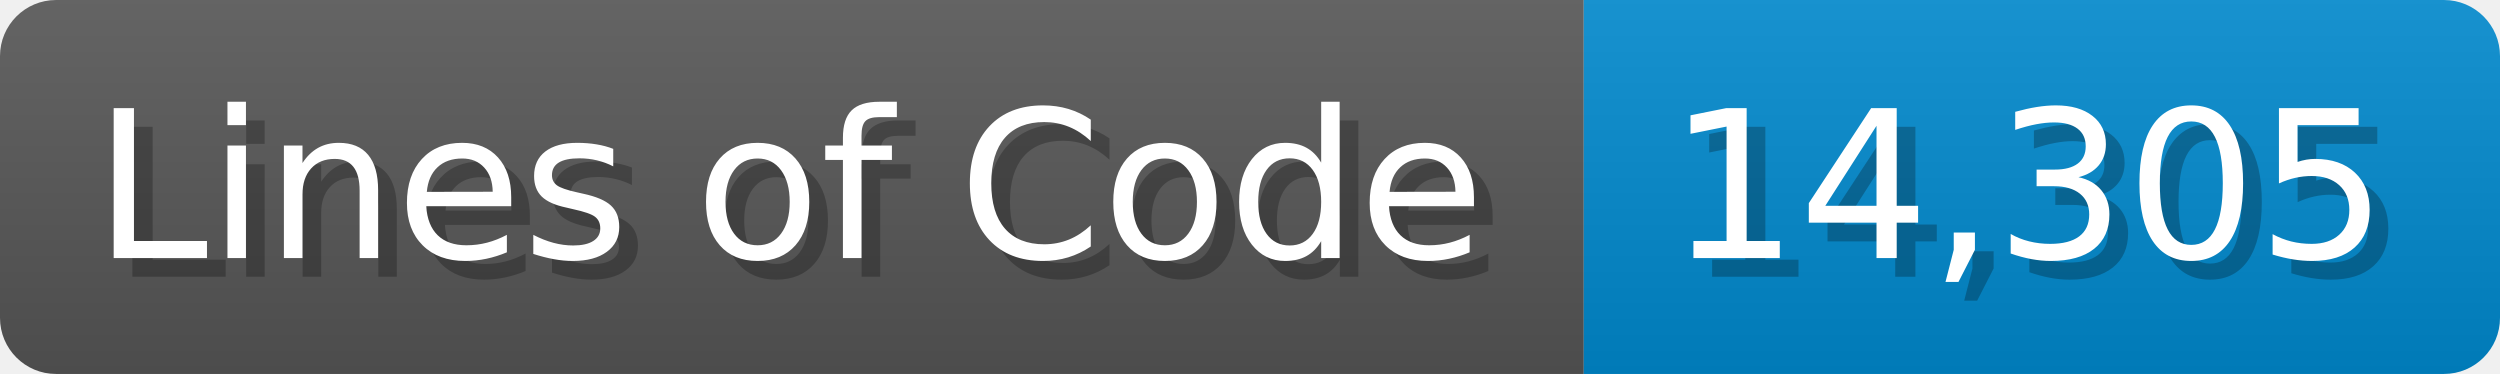
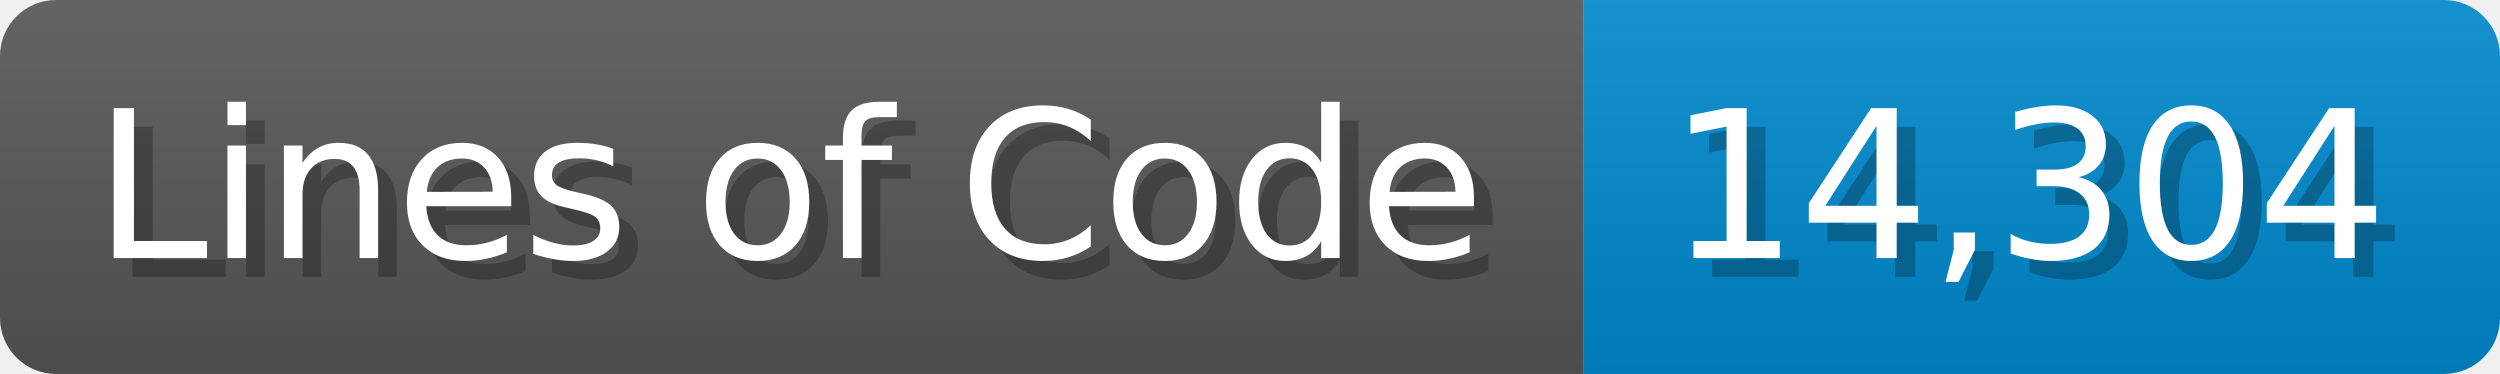
<svg xmlns="http://www.w3.org/2000/svg" width="133.7" height="20" viewBox="0 0 1337 200">
  <linearGradient id="a" x2="0" y2="100%">
    <stop offset="0" stop-opacity=".1" stop-color="#EEE" />
    <stop offset="1" stop-opacity=".1" />
  </linearGradient>
  <mask id="m">
    <rect width="1337" height="200" rx="30" fill="#FFF" />
  </mask>
  <g mask="url(#m)">
    <rect width="847" height="200" fill="#555" />
    <rect width="490" height="200" fill="#08C" x="847" />
    <rect width="1337" height="200" fill="url(#a)" />
  </g>
  <g fill="#fff" text-anchor="start" font-family="Verdana,DejaVu Sans,sans-serif" font-size="110">
    <text x="60" y="148" textLength="747" fill="#000" opacity="0.25">Lines of Code</text>
    <text x="50" y="138" textLength="747">Lines of Code</text>
-     <text x="902" y="148" textLength="390" fill="#000" opacity="0.25">14,305</text>
-     <text x="892" y="138" textLength="390">14,305</text>
+     <text x="902" y="148" textLength="390" fill="#000" opacity="0.25">14,304</text>
+     <text x="892" y="138" textLength="390">14,304</text>
  </g>
</svg>
